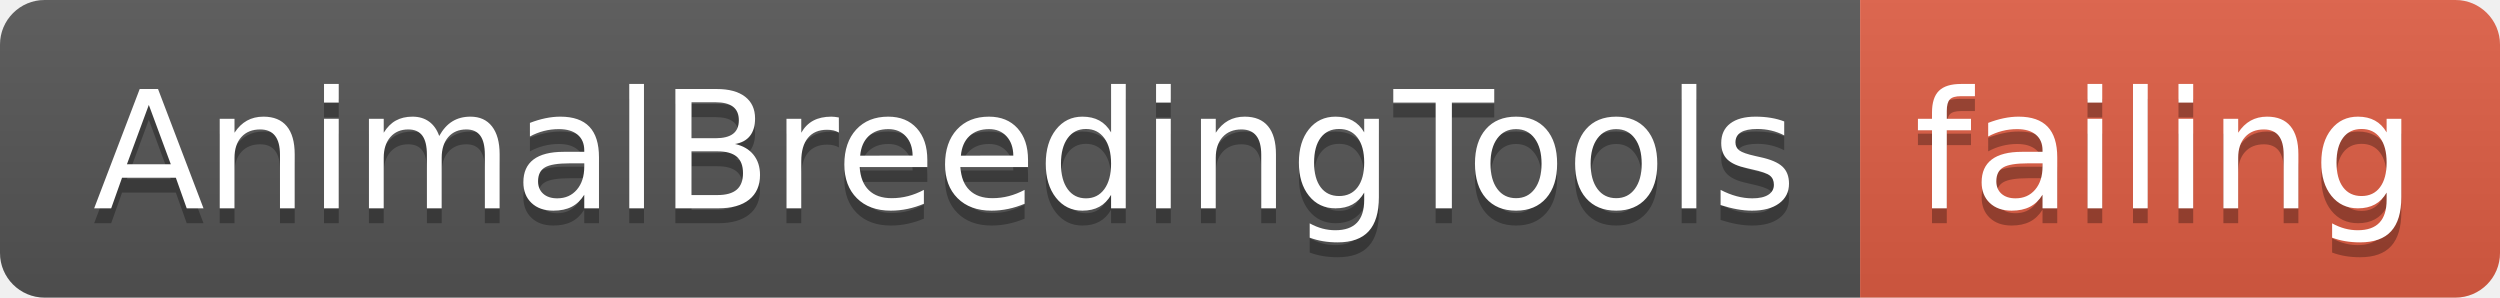
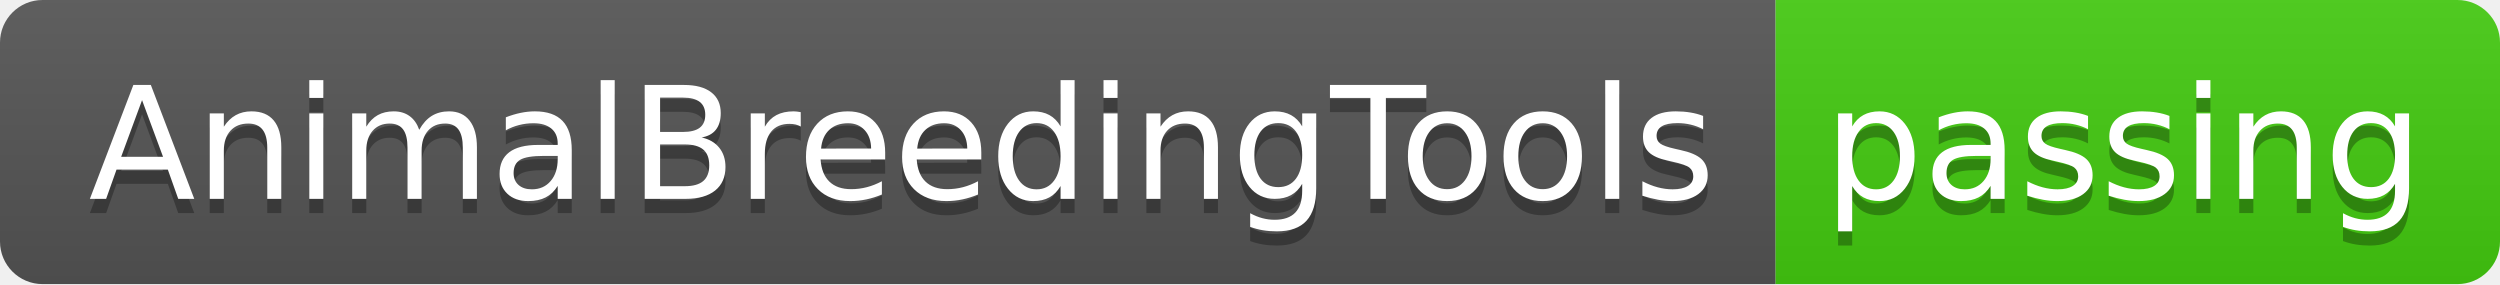
- <svg xmlns="http://www.w3.org/2000/svg" width="168" height="20">
+ <svg xmlns="http://www.w3.org/2000/svg" width="176" height="20">
  <linearGradient id="smooth" x2="0" y2="100%">
    <stop offset="0" stop-color="#bbb" stop-opacity=".1" />
    <stop offset="1" stop-opacity=".1" />
  </linearGradient>
  <clipPath id="round">
-     <rect width="168" height="20" rx="3" fill="#fff" />
+     <rect width="176" height="20" rx="3" fill="#fff" />
  </clipPath>
  <g clip-path="url(#round)">
    <rect width="125" height="20" fill="#555" />
-     <rect x="125" width="43" height="20" fill="#e05d44" />
-     <rect width="168" height="20" fill="url(#smooth)" />
+     <rect x="125" width="51" height="20" fill="#4c1" />
+     <rect width="176" height="20" fill="url(#smooth)" />
  </g>
  <g fill="#fff" text-anchor="middle" font-family="DejaVu Sans,Verdana,Geneva,sans-serif" font-size="110">
    <text x="635" y="150" fill="#010101" fill-opacity=".3" transform="scale(0.1)" textLength="1150" lengthAdjust="spacing">AnimalBreedingTools</text>
    <text x="635" y="140" transform="scale(0.1)" textLength="1150" lengthAdjust="spacing">AnimalBreedingTools</text>
-     <text x="1455" y="150" fill="#010101" fill-opacity=".3" transform="scale(0.1)" textLength="330" lengthAdjust="spacing">failing</text>
-     <text x="1455" y="140" transform="scale(0.1)" textLength="330" lengthAdjust="spacing">failing</text>
+     <text x="1495" y="150" fill="#010101" fill-opacity=".3" transform="scale(0.1)" textLength="410" lengthAdjust="spacing">passing</text>
+     <text x="1495" y="140" transform="scale(0.1)" textLength="410" lengthAdjust="spacing">passing</text>
  </g>
</svg>
